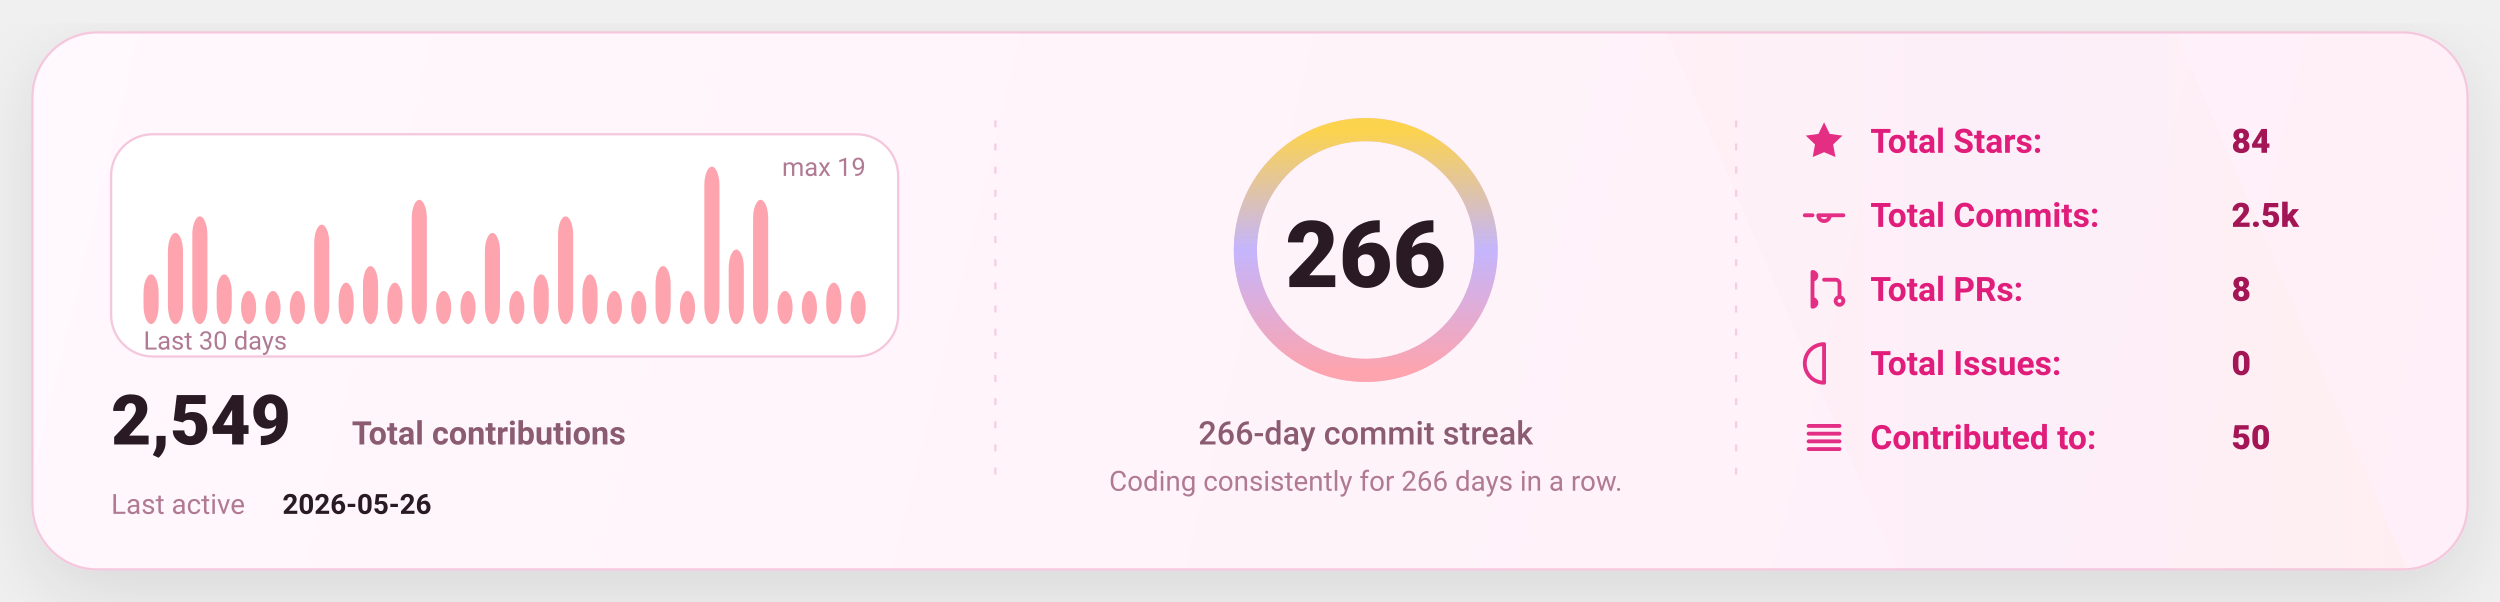
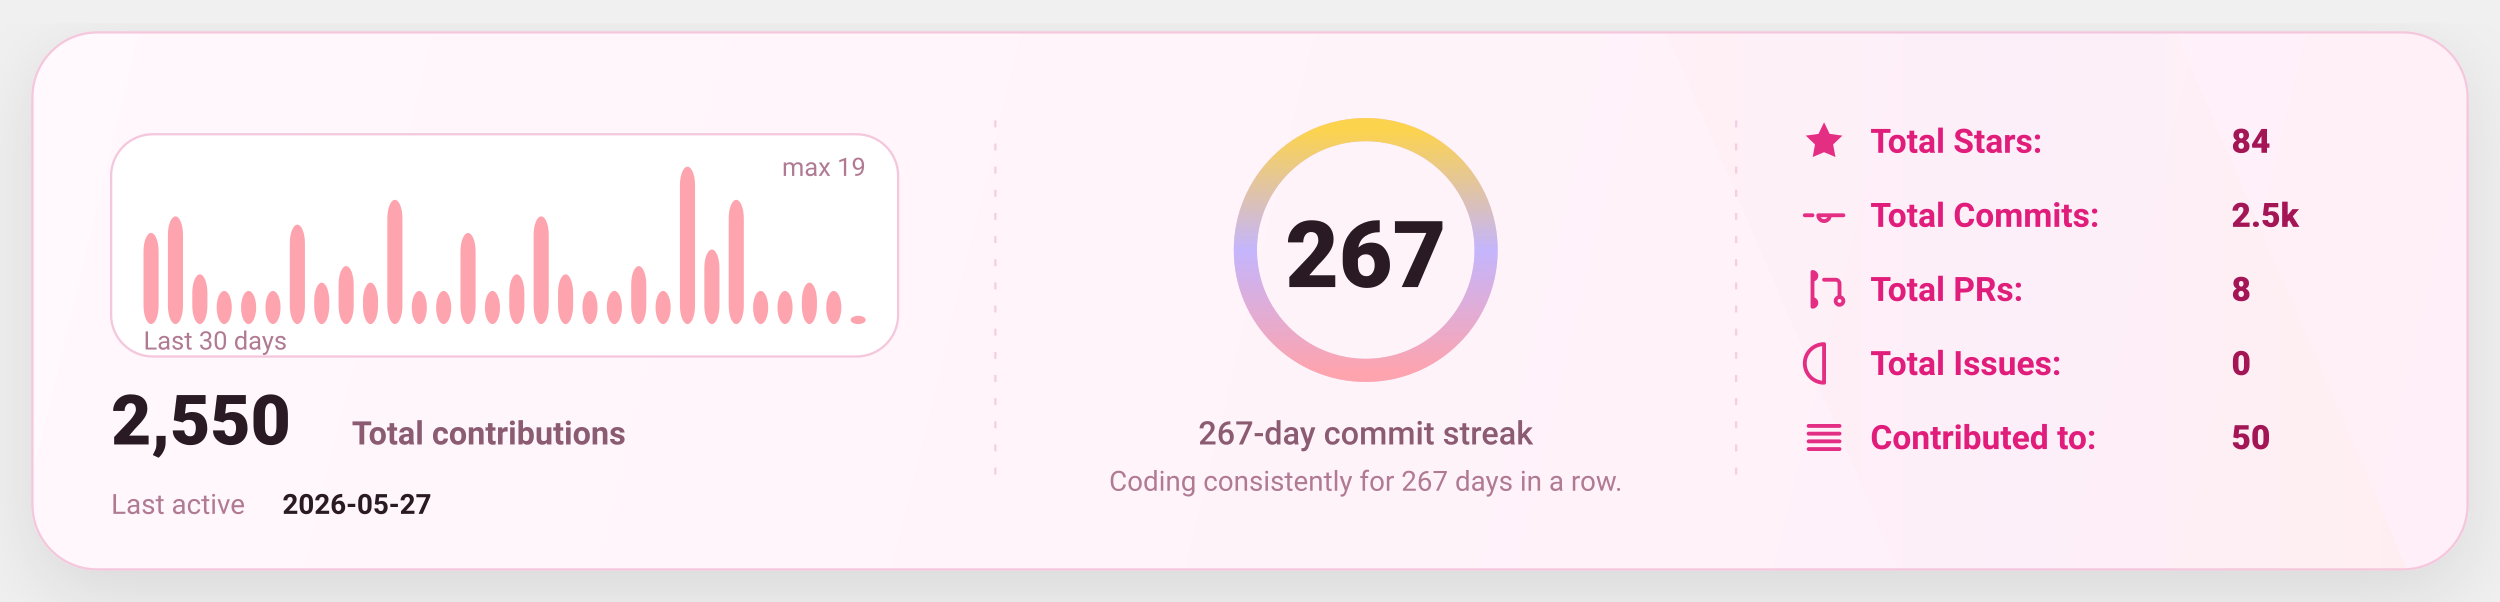
<svg xmlns="http://www.w3.org/2000/svg" width="1080" height="260" viewBox="0 0 1080 260" fill="none" role="img" aria-label="GitHub stats card">
  <defs>
    <linearGradient id="bg" x1="0" y1="0" x2="1080" y2="260" gradientUnits="userSpaceOnUse">
      <stop stop-color="#FFF8FC" />
      <stop offset="1" stop-color="#FFEFF8" />
    </linearGradient>
    <linearGradient id="accent" x1="0" y1="0" x2="1" y2="0">
      <stop offset="0" stop-color="#FDA4AF" />
      <stop offset="0.5" stop-color="#C4B5FD" />
      <stop offset="1" stop-color="#FCD34D" />
    </linearGradient>
    <linearGradient id="chartFill" x1="0" y1="0" x2="0" y2="1">
      <stop stop-color="#FDA4AF" stop-opacity="0.18" />
      <stop offset="1" stop-color="#FDA4AF" stop-opacity="0" />
    </linearGradient>
    <filter id="shadow" x="-20%" y="-20%" width="140%" height="140%">
      <feDropShadow dx="0" dy="10" stdDeviation="16" flood-color="#000000" flood-opacity="0.1" />
    </filter>
    <style>
      text { font-family: "Comic Sans MS","Trebuchet MS","Segoe UI",system-ui,-apple-system,Roboto,Helvetica,Arial,sans-serif; dominant-baseline: alphabetic; }
    </style>
  </defs>
  <rect x="14" y="14" width="1052" height="232" rx="28" fill="url(#bg)" stroke="#F4C7DD" stroke-width="1" filter="url(#shadow)" />
  <path d="M720 14     L940 14     L1040 246     L820 246 Z" fill="url(#accent)" opacity="0.04" />
  <line x1="430" y1="52" x2="430" y2="208" stroke="#F4C7DD" stroke-width="1" stroke-dasharray="3 7" opacity="0.85" />
  <line x1="430" y1="52" x2="430" y2="208" stroke="url(#accent)" stroke-width="1.4" stroke-dasharray="2 7" opacity="0.65" />
  <line x1="750" y1="52" x2="750" y2="208" stroke="#F4C7DD" stroke-width="1" stroke-dasharray="3 7" opacity="0.85" />
  <line x1="750" y1="52" x2="750" y2="208" stroke="url(#accent)" stroke-width="1.4" stroke-dasharray="2 7" opacity="0.65" />
  <g transform="translate(48,58)">
    <rect x="0" y="0" width="340" height="96" rx="18" fill="#FFFFFF" stroke="#F4C7DD" />
-     <rect x="14.00" y="60.53" width="6.53" height="21.47" rx="8.00" fill="#FDA4AF" />
-     <rect x="24.53" y="42.63" width="6.53" height="39.37" rx="8.00" fill="#FDA4AF" />
-     <rect x="35.07" y="35.47" width="6.53" height="46.53" rx="8.00" fill="#FDA4AF" />
-     <rect x="45.60" y="60.53" width="6.53" height="21.47" rx="8.00" fill="#FDA4AF" />
+     <rect x="14.00" y="42.63" width="6.53" height="39.37" rx="8.00" fill="#FDA4AF" />
+     <rect x="24.53" y="35.47" width="6.53" height="46.53" rx="8.00" fill="#FDA4AF" />
+     <rect x="35.07" y="60.53" width="6.53" height="21.47" rx="8.00" fill="#FDA4AF" />
+     <rect x="45.60" y="67.68" width="6.53" height="14.32" rx="8.00" fill="#FDA4AF" />
    <rect x="56.13" y="67.68" width="6.53" height="14.32" rx="8.00" fill="#FDA4AF" />
    <rect x="66.67" y="67.68" width="6.53" height="14.32" rx="8.00" fill="#FDA4AF" />
-     <rect x="77.20" y="67.68" width="6.53" height="14.32" rx="8.00" fill="#FDA4AF" />
-     <rect x="87.73" y="39.05" width="6.53" height="42.95" rx="8.00" fill="#FDA4AF" />
-     <rect x="98.27" y="64.11" width="6.53" height="17.89" rx="8.00" fill="#FDA4AF" />
-     <rect x="108.80" y="56.95" width="6.53" height="25.05" rx="8.00" fill="#FDA4AF" />
-     <rect x="119.33" y="64.11" width="6.53" height="17.89" rx="8.00" fill="#FDA4AF" />
-     <rect x="129.87" y="28.32" width="6.53" height="53.68" rx="8.00" fill="#FDA4AF" />
+     <rect x="77.20" y="39.05" width="6.53" height="42.95" rx="8.00" fill="#FDA4AF" />
+     <rect x="87.73" y="64.11" width="6.53" height="17.89" rx="8.00" fill="#FDA4AF" />
+     <rect x="98.27" y="56.95" width="6.53" height="25.05" rx="8.00" fill="#FDA4AF" />
+     <rect x="108.80" y="64.11" width="6.53" height="17.89" rx="8.00" fill="#FDA4AF" />
+     <rect x="119.33" y="28.32" width="6.53" height="53.68" rx="8.00" fill="#FDA4AF" />
+     <rect x="129.87" y="67.68" width="6.53" height="14.32" rx="8.00" fill="#FDA4AF" />
    <rect x="140.40" y="67.68" width="6.53" height="14.32" rx="8.00" fill="#FDA4AF" />
-     <rect x="150.93" y="67.68" width="6.53" height="14.32" rx="8.00" fill="#FDA4AF" />
-     <rect x="161.47" y="42.63" width="6.53" height="39.37" rx="8.00" fill="#FDA4AF" />
-     <rect x="172.00" y="67.68" width="6.53" height="14.32" rx="8.00" fill="#FDA4AF" />
-     <rect x="182.53" y="60.53" width="6.53" height="21.47" rx="8.00" fill="#FDA4AF" />
-     <rect x="193.07" y="35.47" width="6.53" height="46.53" rx="8.00" fill="#FDA4AF" />
-     <rect x="203.60" y="60.53" width="6.53" height="21.47" rx="8.00" fill="#FDA4AF" />
+     <rect x="150.93" y="42.63" width="6.53" height="39.37" rx="8.00" fill="#FDA4AF" />
+     <rect x="161.47" y="67.68" width="6.53" height="14.32" rx="8.00" fill="#FDA4AF" />
+     <rect x="172.00" y="60.53" width="6.53" height="21.47" rx="8.00" fill="#FDA4AF" />
+     <rect x="182.53" y="35.47" width="6.53" height="46.53" rx="8.00" fill="#FDA4AF" />
+     <rect x="193.07" y="60.53" width="6.53" height="21.47" rx="8.00" fill="#FDA4AF" />
+     <rect x="203.60" y="67.68" width="6.53" height="14.32" rx="8.00" fill="#FDA4AF" />
    <rect x="214.13" y="67.68" width="6.53" height="14.32" rx="8.00" fill="#FDA4AF" />
-     <rect x="224.67" y="67.68" width="6.53" height="14.32" rx="8.00" fill="#FDA4AF" />
-     <rect x="235.20" y="56.95" width="6.53" height="25.05" rx="8.00" fill="#FDA4AF" />
-     <rect x="245.73" y="67.68" width="6.53" height="14.32" rx="8.00" fill="#FDA4AF" />
-     <rect x="256.27" y="14.00" width="6.53" height="68.00" rx="8.00" fill="#FDA4AF" />
-     <rect x="266.80" y="49.79" width="6.53" height="32.21" rx="8.00" fill="#FDA4AF" />
-     <rect x="277.33" y="28.32" width="6.53" height="53.68" rx="8.00" fill="#FDA4AF" />
+     <rect x="224.67" y="56.95" width="6.53" height="25.05" rx="8.00" fill="#FDA4AF" />
+     <rect x="235.20" y="67.68" width="6.53" height="14.32" rx="8.00" fill="#FDA4AF" />
+     <rect x="245.73" y="14.00" width="6.53" height="68.00" rx="8.00" fill="#FDA4AF" />
+     <rect x="256.27" y="49.79" width="6.53" height="32.21" rx="8.00" fill="#FDA4AF" />
+     <rect x="266.80" y="28.32" width="6.53" height="53.68" rx="8.00" fill="#FDA4AF" />
+     <rect x="277.33" y="67.68" width="6.53" height="14.32" rx="8.00" fill="#FDA4AF" />
    <rect x="287.87" y="67.68" width="6.53" height="14.32" rx="8.00" fill="#FDA4AF" />
-     <rect x="298.40" y="67.68" width="6.53" height="14.32" rx="8.00" fill="#FDA4AF" />
-     <rect x="308.93" y="64.11" width="6.53" height="17.89" rx="8.00" fill="#FDA4AF" />
-     <rect x="319.47" y="67.68" width="6.53" height="14.32" rx="8.00" fill="#FDA4AF" />
+     <rect x="298.40" y="64.11" width="6.53" height="17.89" rx="8.00" fill="#FDA4AF" />
+     <rect x="308.93" y="67.68" width="6.53" height="14.32" rx="8.00" fill="#FDA4AF" />
+     <rect x="319.47" y="78.42" width="6.53" height="3.58" rx="8.00" fill="#FDA4AF" />
    <text x="14" y="93.00" fill="#B07A93" font-size="11">
      Last 30 days
    </text>
    <text x="326.00" y="18" text-anchor="end" fill="#B07A93" font-size="11">
      max 19
    </text>
    <g transform="translate(0,134)">
      <text x="0" y="0" fill="#2A1A23" font-size="30" font-weight="820">
-         2,549
+         2,550
      </text>
      <text x="104" y="0" fill="#8B5B72" font-size="14" font-weight="650">
        Total contributions
      </text>
      <text x="0" y="30" fill="#B07A93" font-size="12">
        Last active
      </text>
      <text x="74" y="30" fill="#2A1A23" font-size="12" font-weight="700">
-         2026-05-26
+         2026-05-27
      </text>
    </g>
  </g>
  <g>
    <circle cx="590" cy="108" r="52" stroke="#F4C7DD" stroke-width="10" />
    <circle cx="590" cy="108" r="52" stroke="url(#accent)" stroke-width="10" stroke-linecap="round" stroke-dasharray="326.73 326.73" transform="rotate(-90 590 108)" />
    <text x="590" y="124.00" text-anchor="middle" fill="#2A1A23" font-size="40" font-weight="900">
-       266
+       267
    </text>
    <text x="590" y="192.00" text-anchor="middle" fill="#8B5B72" font-size="14" font-weight="450">
-       266-day commit streak
+       267-day commit streak
    </text>
    <text x="590" y="212.00" text-anchor="middle" fill="#B07A93" font-size="12" font-weight="420">
-       Coding consistently for 266 days in a row.
+       Coding consistently for 267 days in a row.
    </text>
  </g>
  <g transform="translate(778,66)">
    <g transform="translate(0,0)">
      <g transform="translate(0,-15)">
        <svg x="0" y="0" width="20" height="20" viewBox="0 0 24 24" fill="none">
          <path d="M12 2.2l2.9 6 6.6.9-4.8 4.6 1.2 6.5L12 17.7 6.1 20.2l1.2-6.5-4.8-4.6 6.6-.9L12 2.2z" fill="#E11D7B" opacity="0.92" />
        </svg>
      </g>
      <text x="30" y="0" fill="#E11D7B" font-size="14.5" font-weight="650">
            Total Stars:
          </text>
      <text x="186" y="0" fill="#A31555" font-size="14.5" font-weight="850">
            84
          </text>
    </g>
    <g transform="translate(0,32)">
      <g transform="translate(0,-15)">
        <svg x="0" y="0" width="20" height="20" viewBox="0 0 24 24" fill="none">
          <path d="M9 12a3 3 0 1 0 6 0Zm-7 0h4m8 0h8" stroke="#E11D7B" stroke-width="2" stroke-linecap="round" stroke-linejoin="round" opacity="0.92" />
        </svg>
      </g>
      <text x="30" y="0" fill="#E11D7B" font-size="14.5" font-weight="650">
            Total Commits:
          </text>
      <text x="186" y="0" fill="#A31555" font-size="14.5" font-weight="850">
            2.5k
          </text>
    </g>
    <g transform="translate(0,64)">
      <g transform="translate(0,-15)">
        <svg x="0" y="0" width="20" height="20" viewBox="0 0 24 24" fill="none">
          <path d="M6 4v16m0-13a2 2 0 1 0 0-4Zm0 14a2 2 0 1 0 0-4Zm6-14h6a2 2 0 0 1 2 2v7m0 0a2 2 0 1 0 0 4 2 2 0 0 0 0-4Z" stroke="#E11D7B" stroke-width="2" stroke-linecap="round" stroke-linejoin="round" opacity="0.92" />
        </svg>
      </g>
      <text x="30" y="0" fill="#E11D7B" font-size="14.5" font-weight="650">
            Total PRs:
          </text>
      <text x="186" y="0" fill="#A31555" font-size="14.5" font-weight="850">
            8
          </text>
    </g>
    <g transform="translate(0,96)">
      <g transform="translate(0,-15)">
        <svg x="0" y="0" width="20" height="20" viewBox="0 0 24 24" fill="none">
          <path d="M12 2a10 10 0 1 0 0 20Zm0 6v6m0 4h.01" stroke="#E11D7B" stroke-width="2" stroke-linecap="round" stroke-linejoin="round" opacity="0.92" />
        </svg>
      </g>
      <text x="30" y="0" fill="#E11D7B" font-size="14.5" font-weight="650">
            Total Issues:
          </text>
      <text x="186" y="0" fill="#A31555" font-size="14.5" font-weight="850">
            0
          </text>
    </g>
    <g transform="translate(0,128)">
      <g transform="translate(0,-15)">
        <svg x="0" y="0" width="20" height="20" viewBox="0 0 24 24" fill="none">
          <path d="M4 6h16M4 10h16M4 14h16M4 18h16" stroke="#E11D7B" stroke-width="2" stroke-linecap="round" stroke-linejoin="round" opacity="0.92" />
        </svg>
      </g>
      <text x="30" y="0" fill="#E11D7B" font-size="14.5" font-weight="650">
            Contributed to:
          </text>
      <text x="186" y="0" fill="#A31555" font-size="14.5" font-weight="850">
            50
          </text>
    </g>
  </g>
</svg>
